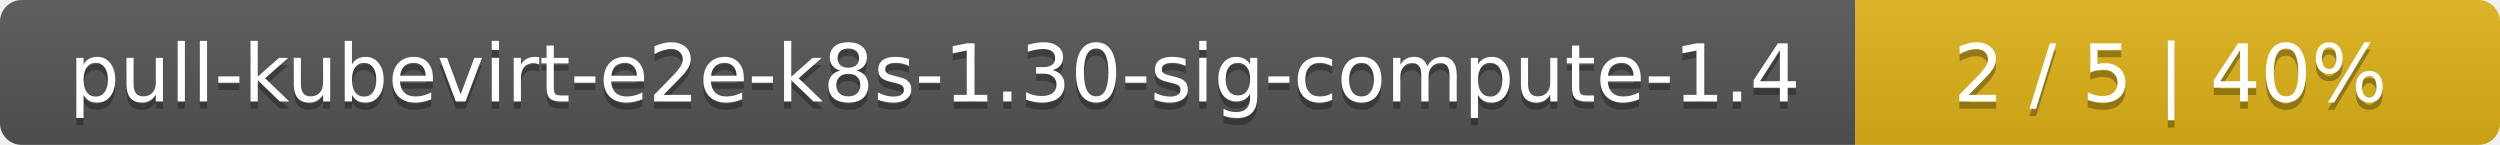
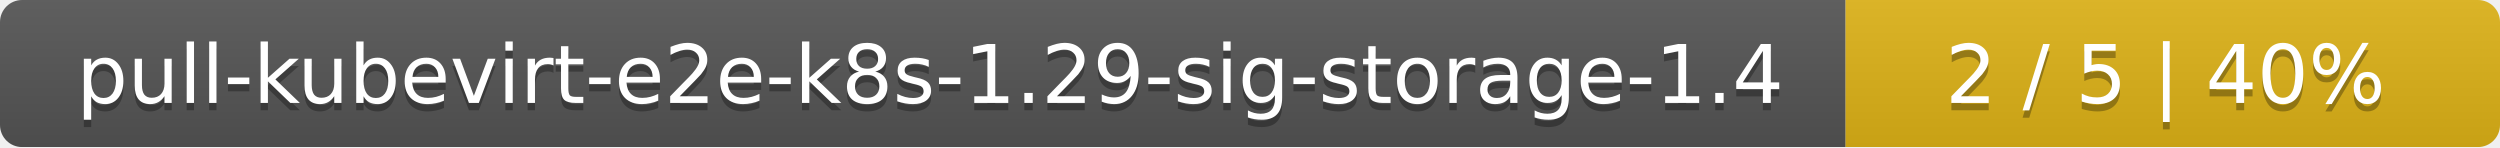
- <svg xmlns="http://www.w3.org/2000/svg" width="345" height="20">
+ <svg xmlns="http://www.w3.org/2000/svg" width="340" height="20">
  <linearGradient id="smooth" x2="0" y2="100%">
    <stop offset="0" stop-color="#bbb" stop-opacity=".1" />
    <stop offset="1" stop-opacity=".1" />
  </linearGradient>
  <mask id="round">
-     <rect width="345" height="20" rx="3" fill="#fff" />
+     <rect width="340" height="20" rx="3" fill="#fff" />
  </mask>
  <g mask="url(#round)">
-     <rect width="256" height="20" fill="#555" />
-     <rect x="256" width="89" height="20" fill="#dfb317" />
-     <rect width="345" height="20" fill="url(#smooth)" />
+     <rect width="251" height="20" fill="#555" />
+     <rect x="251" width="89" height="20" fill="#dfb317" />
+     <rect width="340" height="20" fill="url(#smooth)" />
  </g>
  <g fill="#fff" text-anchor="middle" font-family="DejaVu Sans,Verdana,Geneva,sans-serif" font-size="11">
-     <text x="129" y="15" fill="#010101" fill-opacity=".3">pull-kubevirt-e2e-k8s-1.30-sig-compute-1.4</text>
-     <text x="129" y="14">pull-kubevirt-e2e-k8s-1.30-sig-compute-1.4</text>
-     <text x="299.5" y="15" fill="#010101" fill-opacity=".3">2 / 5    |    40%</text>
-     <text x="299.5" y="14">2 / 5    |    40%</text>
+     <text x="126.5" y="15" fill="#010101" fill-opacity=".3">pull-kubevirt-e2e-k8s-1.29-sig-storage-1.4</text>
+     <text x="126.5" y="14">pull-kubevirt-e2e-k8s-1.29-sig-storage-1.4</text>
+     <text x="294.5" y="15" fill="#010101" fill-opacity=".3">2 / 5    |    40%</text>
+     <text x="294.5" y="14">2 / 5    |    40%</text>
  </g>
</svg>
